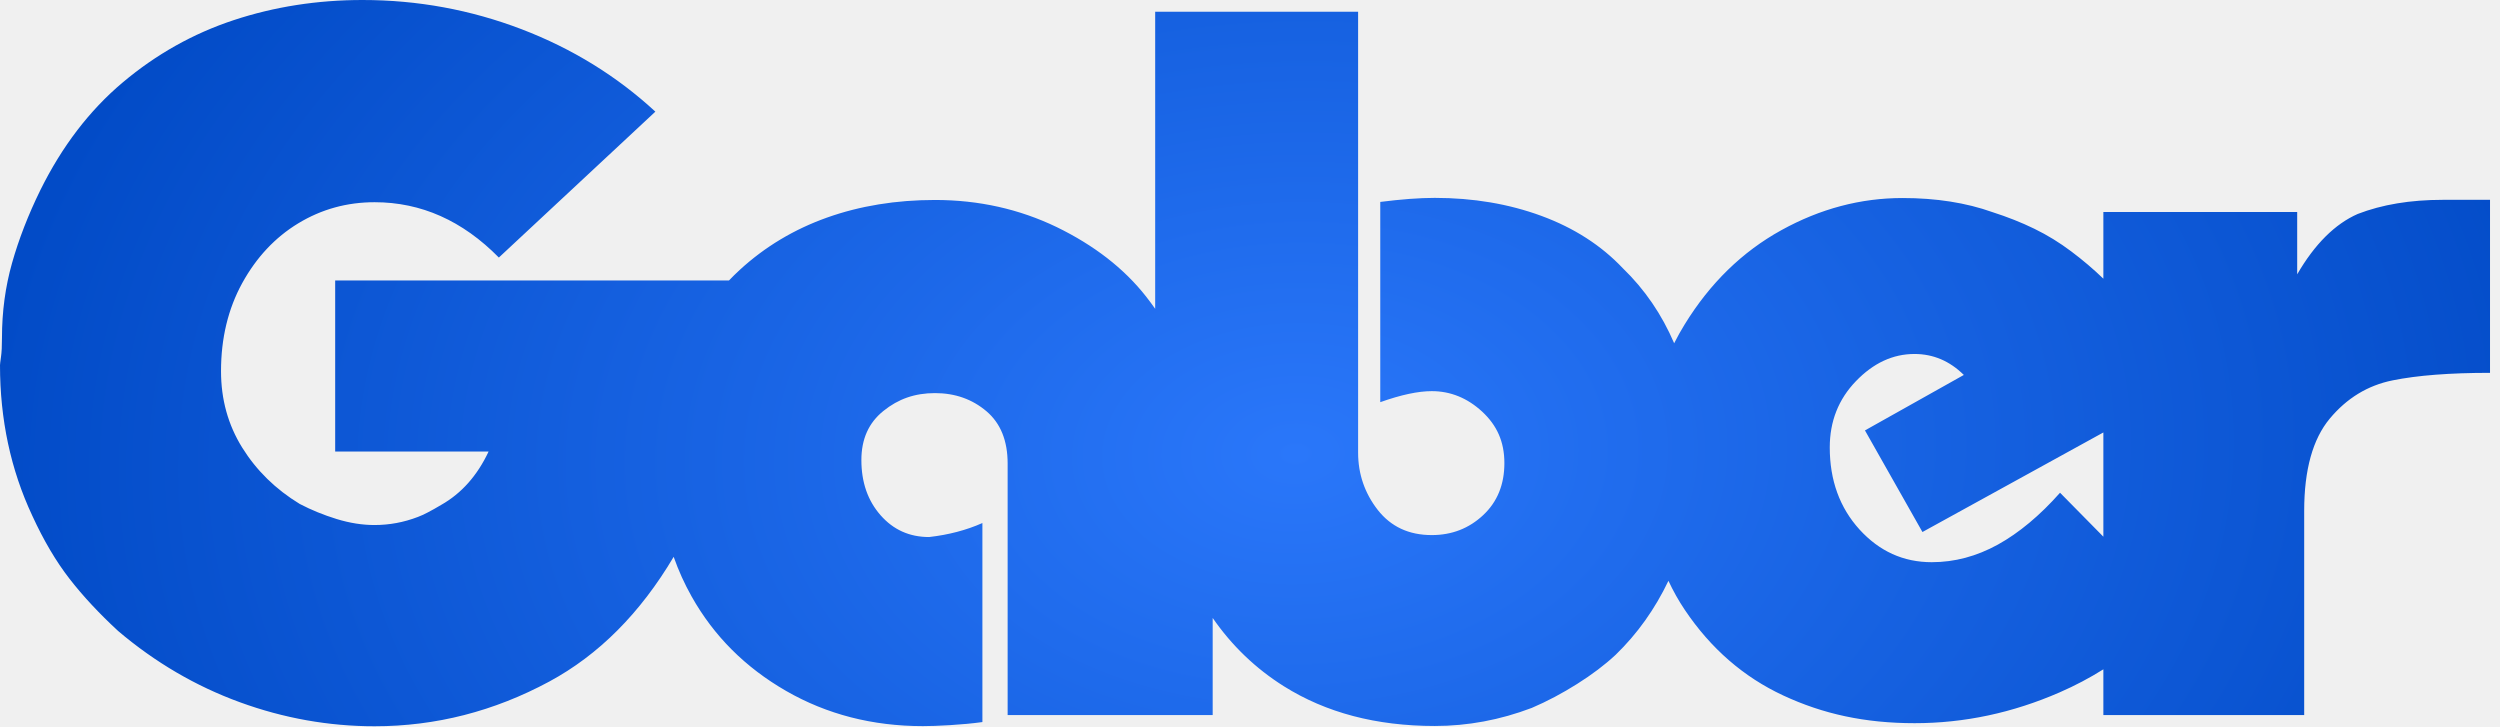
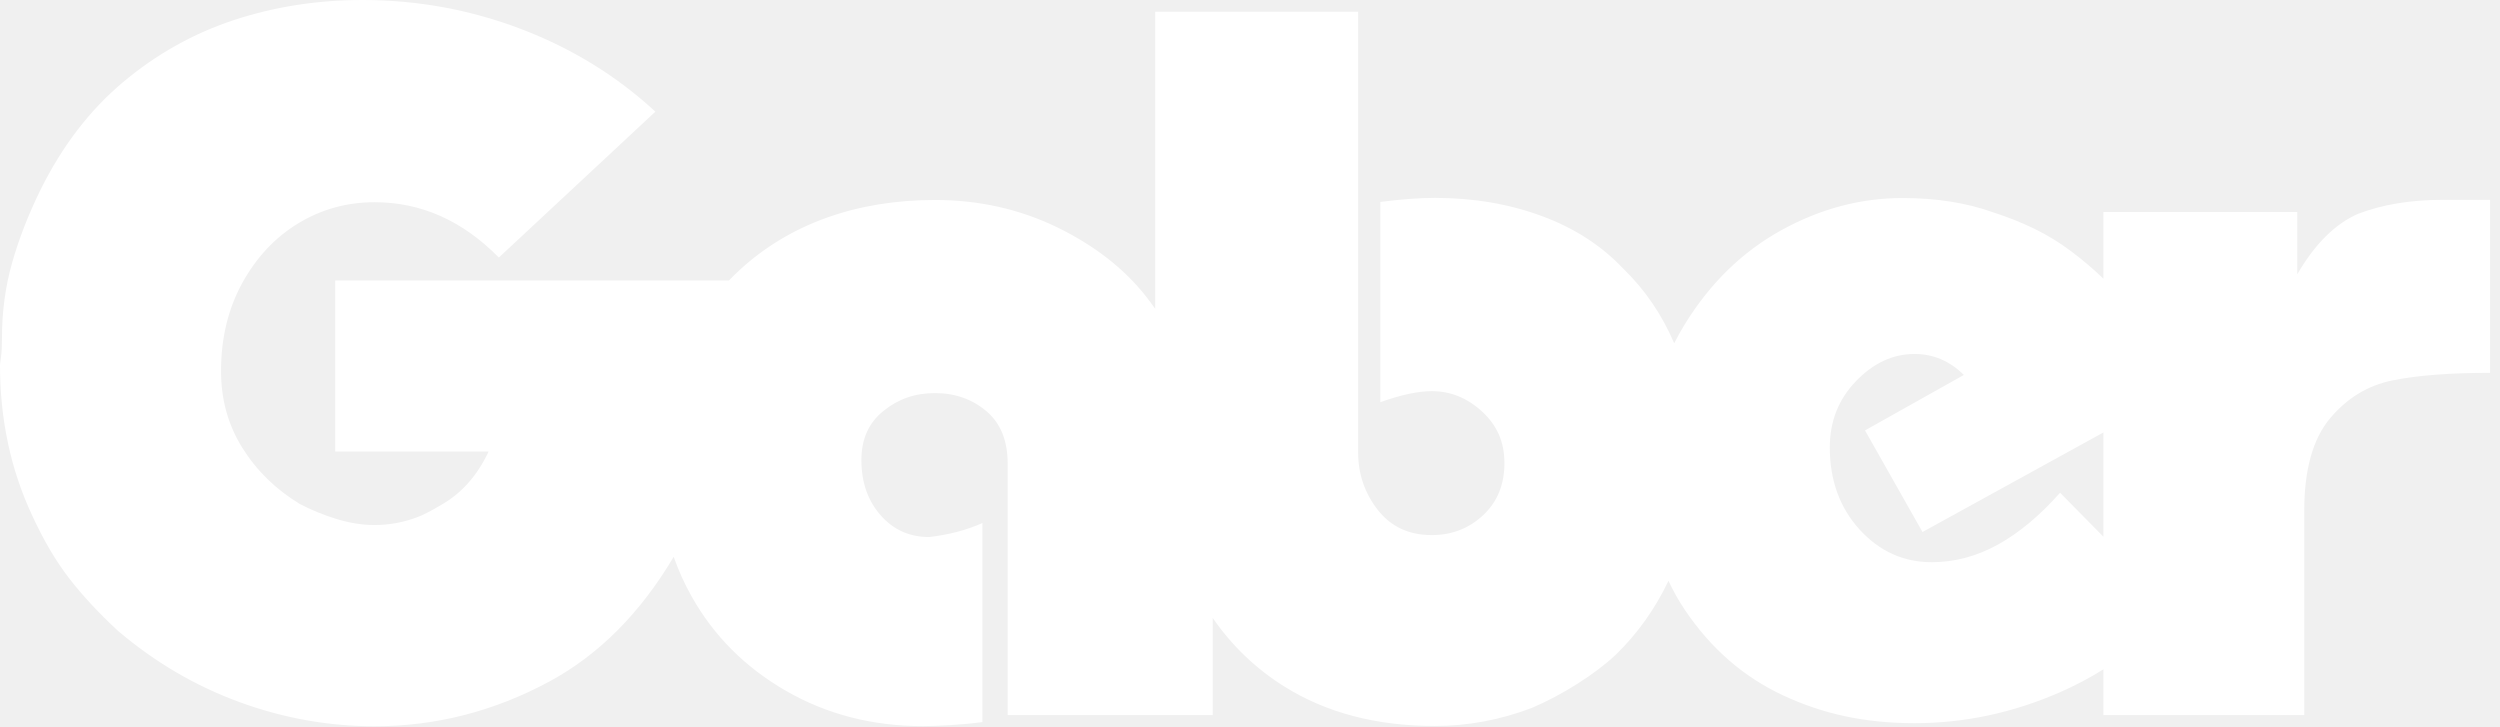
<svg xmlns="http://www.w3.org/2000/svg" width="179" height="52" viewBox="0 0 179 52" fill="none">
-   <path d="M25.957 0C29.903 0 33.699 0.7 37.344 2.091C40.979 3.482 44.172 5.453 46.924 7.994L35.718 18.44C33.117 15.799 30.154 14.479 26.82 14.479C24.842 14.479 23.025 14.979 21.358 15.989C19.692 17 18.356 18.431 17.342 20.271C16.328 22.122 15.825 24.224 15.825 26.575C15.825 28.596 16.328 30.418 17.342 32.049C18.356 33.68 19.732 35.031 21.459 36.081C22.282 36.511 23.156 36.871 24.1 37.161C25.044 37.451 25.947 37.592 26.811 37.592C27.875 37.592 28.91 37.402 29.924 37.012C30.305 36.872 30.867 36.581 31.59 36.15C33.036 35.33 34.171 34.06 34.984 32.329H23.999V20.082H52.193C52.44 19.825 52.695 19.574 52.959 19.331C54.766 17.67 56.855 16.419 59.215 15.579C61.575 14.739 64.155 14.318 66.946 14.318C70.079 14.318 72.981 14.969 75.662 16.26C78.333 17.561 80.472 19.211 82.059 21.232C82.284 21.52 82.501 21.812 82.711 22.11V0.84H97.241V32.408C97.241 33.939 97.713 35.31 98.647 36.511C99.59 37.711 100.876 38.312 102.513 38.312C103.959 38.312 105.184 37.831 106.198 36.881C107.212 35.93 107.714 34.689 107.714 33.158C107.714 31.628 107.182 30.457 106.128 29.477C105.064 28.496 103.858 28.006 102.513 28.006C101.549 28.006 100.313 28.266 98.827 28.796V14.458C100.323 14.268 101.619 14.168 102.733 14.168C105.485 14.168 108.026 14.598 110.365 15.458C112.705 16.319 114.643 17.569 116.189 19.2C117.764 20.722 118.987 22.515 119.87 24.577C120.097 24.125 120.342 23.683 120.607 23.254C122.435 20.272 124.754 18.02 127.546 16.48C130.337 14.939 133.229 14.179 136.222 14.179C138.631 14.179 140.781 14.518 142.658 15.188C143.723 15.529 144.717 15.92 145.661 16.38C146.605 16.84 147.478 17.381 148.302 18.001C149.123 18.616 149.888 19.267 150.601 19.954V15.179H164.479V19.641C165.734 17.48 167.18 16.039 168.816 15.318C170.554 14.648 172.572 14.308 174.892 14.308H178.285V26.695C175.413 26.695 173.084 26.875 171.307 27.235C169.529 27.596 168.033 28.506 166.808 29.977C165.593 31.437 164.981 33.639 164.98 36.57V51.199H150.601V47.923C149.624 48.537 148.578 49.091 147.458 49.579C144.104 51.04 140.65 51.78 137.086 51.78C133.521 51.78 130.528 51.12 127.687 49.799C124.845 48.478 122.495 46.437 120.638 43.676C120.19 43.011 119.799 42.313 119.46 41.586C118.491 43.615 117.233 45.38 115.677 46.887C114.904 47.607 113.99 48.297 112.926 48.968C111.861 49.638 110.776 50.218 109.672 50.688C107.403 51.549 105.093 51.98 102.733 51.98C98.536 51.98 94.941 51.029 91.929 49.138C89.9 47.864 88.201 46.231 86.828 44.246V51.199H72.147V33.19C72.147 31.559 71.646 30.308 70.632 29.447C69.618 28.587 68.392 28.146 66.946 28.146C65.5 28.146 64.315 28.567 63.261 29.417C62.197 30.267 61.675 31.439 61.675 32.94C61.675 34.54 62.136 35.851 63.05 36.892C63.964 37.932 65.119 38.452 66.524 38.452C67.912 38.293 69.18 37.964 70.34 37.449V51.7C69.617 51.8 68.844 51.87 68.031 51.92C67.208 51.97 66.565 51.99 66.083 51.99C62.468 51.99 59.204 51.15 56.282 49.469C53.36 47.788 51.111 45.536 49.524 42.715C49.013 41.808 48.583 40.859 48.235 39.869C45.836 43.913 42.866 46.889 39.332 48.798C35.376 50.929 31.208 52 26.82 52C23.547 52 20.324 51.43 17.171 50.279C14.018 49.129 11.106 47.427 8.455 45.176C7.11 43.935 5.944 42.685 4.98 41.444C4.016 40.204 3.123 38.692 2.31 36.921C0.763 33.619 5.69876e-05 30.027 0 26.145C0 26.096 0.02 25.905 0.07 25.564C0.12 25.224 0.141 24.774 0.141 24.194C0.141 22.323 0.381 20.532 0.863 18.831C1.345 17.13 2.018 15.388 2.892 13.607C4.438 10.486 6.396 7.914 8.786 5.903C11.176 3.892 13.827 2.401 16.739 1.44C19.651 0.48 22.724 2.8331e-06 25.957 0ZM137.075 25.345C135.529 25.345 134.134 25.995 132.889 27.286C131.633 28.587 131.011 30.168 131.011 32.039C131.011 34.39 131.724 36.351 133.14 37.912C134.565 39.473 136.282 40.253 138.311 40.253C139.947 40.253 141.524 39.833 143.05 38.992C144.566 38.152 146.053 36.911 147.499 35.28L150.601 38.428V30.964L137.647 38.092L133.531 30.818L140.61 26.846C139.596 25.845 138.421 25.345 137.075 25.345ZM70.34 37.449V37.441H70.36C70.354 37.444 70.347 37.446 70.34 37.449Z" fill="url(#paint0_radial_122_1035)" />
-   <defs>
-     <radialGradient id="paint0_radial_122_1035" cx="0" cy="0" r="1" gradientTransform="matrix(94.7246 -0.928753 0.620565 63.3027 92.8573 32.4863)" gradientUnits="userSpaceOnUse">
-       <stop stop-color="#2A77FA" />
-       <stop offset="1" stop-color="#024BC7" />
-     </radialGradient>
-   </defs>
+   <path d="M25.958 0C29.904 3.20444e-05 33.7 0.7 37.345 2.091C40.98 3.482 44.173 5.453 46.925 7.994L35.718 18.44C33.117 15.799 30.155 14.479 26.821 14.479C24.843 14.479 23.025 14.979 21.358 15.989C19.692 17 18.356 18.43 17.342 20.271C16.328 22.122 15.826 24.224 15.826 26.575C15.826 28.596 16.328 30.418 17.342 32.049C18.356 33.68 19.732 35.031 21.459 36.081C22.282 36.511 23.156 36.871 24.1 37.161C25.044 37.451 25.948 37.592 26.811 37.592C27.876 37.592 28.91 37.402 29.924 37.012C30.305 36.872 30.868 36.581 31.591 36.15C33.037 35.33 34.172 34.06 34.985 32.329H24V20.082H52.194C52.441 19.825 52.696 19.574 52.96 19.331C54.767 17.67 56.856 16.419 59.216 15.579C61.575 14.739 64.156 14.318 66.947 14.318C70.08 14.318 72.983 14.969 75.664 16.26C78.335 17.561 80.474 19.211 82.061 21.232C82.286 21.52 82.503 21.813 82.713 22.111V0.841H97.243V32.408C97.243 33.939 97.716 35.31 98.649 36.511C99.593 37.711 100.879 38.312 102.516 38.312C103.961 38.312 105.186 37.831 106.2 36.881C107.214 35.93 107.717 34.69 107.717 33.159C107.717 31.628 107.184 30.457 106.13 29.477C105.066 28.496 103.861 28.006 102.516 28.006C101.552 28.006 100.316 28.267 98.83 28.797V14.458C100.326 14.268 101.622 14.168 102.736 14.168C105.488 14.168 108.028 14.598 110.368 15.459C112.708 16.32 114.646 17.57 116.192 19.201C117.766 20.723 118.99 22.515 119.873 24.577C120.1 24.125 120.345 23.683 120.61 23.254C122.438 20.272 124.758 18.02 127.55 16.48C130.341 14.939 133.233 14.179 136.226 14.179C138.635 14.179 140.784 14.518 142.662 15.188C143.726 15.529 144.72 15.92 145.664 16.38C146.608 16.84 147.482 17.38 148.306 18C149.127 18.615 149.893 19.267 150.605 19.955V15.179H164.482V19.642C165.738 17.48 167.184 16.039 168.82 15.318C170.557 14.648 172.576 14.309 174.896 14.309H178.29V26.695C175.418 26.695 173.088 26.875 171.311 27.235C169.533 27.596 168.038 28.507 166.812 29.977C165.598 31.438 164.984 33.64 164.984 36.571V51.199H150.605V47.923C149.629 48.537 148.582 49.091 147.462 49.579C144.108 51.04 140.654 51.78 137.089 51.78C133.524 51.78 130.531 51.12 127.689 49.799C124.848 48.478 122.498 46.436 120.641 43.675C120.194 43.011 119.802 42.315 119.463 41.588C118.494 43.616 117.235 45.38 115.68 46.887C114.907 47.607 113.993 48.297 112.929 48.968C111.864 49.638 110.779 50.219 109.675 50.69C107.406 51.55 105.096 51.98 102.736 51.98C98.539 51.98 94.944 51.03 91.932 49.139C89.903 47.865 88.203 46.231 86.83 44.246V51.199H72.149V33.19C72.149 31.558 71.647 30.308 70.633 29.447C69.619 28.587 68.393 28.146 66.947 28.146C65.502 28.147 64.317 28.567 63.263 29.417C62.198 30.267 61.676 31.439 61.676 32.94C61.676 34.54 62.138 35.851 63.052 36.892C63.965 37.932 65.121 38.452 66.526 38.452C67.914 38.293 69.182 37.964 70.342 37.449V51.7C69.619 51.8 68.846 51.87 68.032 51.92C67.209 51.97 66.566 51.99 66.084 51.99C62.469 51.99 59.205 51.15 56.283 49.469C53.361 47.788 51.112 45.536 49.525 42.715C49.014 41.808 48.584 40.859 48.236 39.869C45.837 43.913 42.867 46.889 39.333 48.798C35.377 50.929 31.209 52 26.821 52C23.548 52 20.324 51.43 17.171 50.279C14.018 49.129 11.106 47.427 8.455 45.176C7.11 43.935 5.944 42.685 4.98 41.444C4.016 40.204 3.123 38.692 2.31 36.921C0.763 33.619 5.57392e-05 30.027 0 26.145C0 26.096 0.02 25.905 0.07 25.564C0.12 25.224 0.141 24.774 0.141 24.194C0.141 22.323 0.381 20.532 0.863 18.831C1.345 17.13 2.018 15.388 2.892 13.607C4.438 10.486 6.396 7.914 8.786 5.903C11.176 3.892 13.827 2.401 16.739 1.44C19.651 0.48 22.725 0 25.958 0ZM137.079 25.345C135.533 25.345 134.137 25.995 132.892 27.286C131.637 28.587 131.014 30.167 131.014 32.038C131.014 34.389 131.727 36.351 133.143 37.912C134.568 39.473 136.286 40.253 138.314 40.253C139.951 40.253 141.528 39.833 143.054 38.992C144.57 38.152 146.056 36.911 147.502 35.28L150.605 38.43V30.964L137.651 38.092L133.534 30.817L140.613 26.846C139.599 25.845 138.425 25.345 137.079 25.345ZM70.342 37.449V37.441H70.362C70.356 37.444 70.348 37.446 70.342 37.449Z" fill="white" />
</svg>
